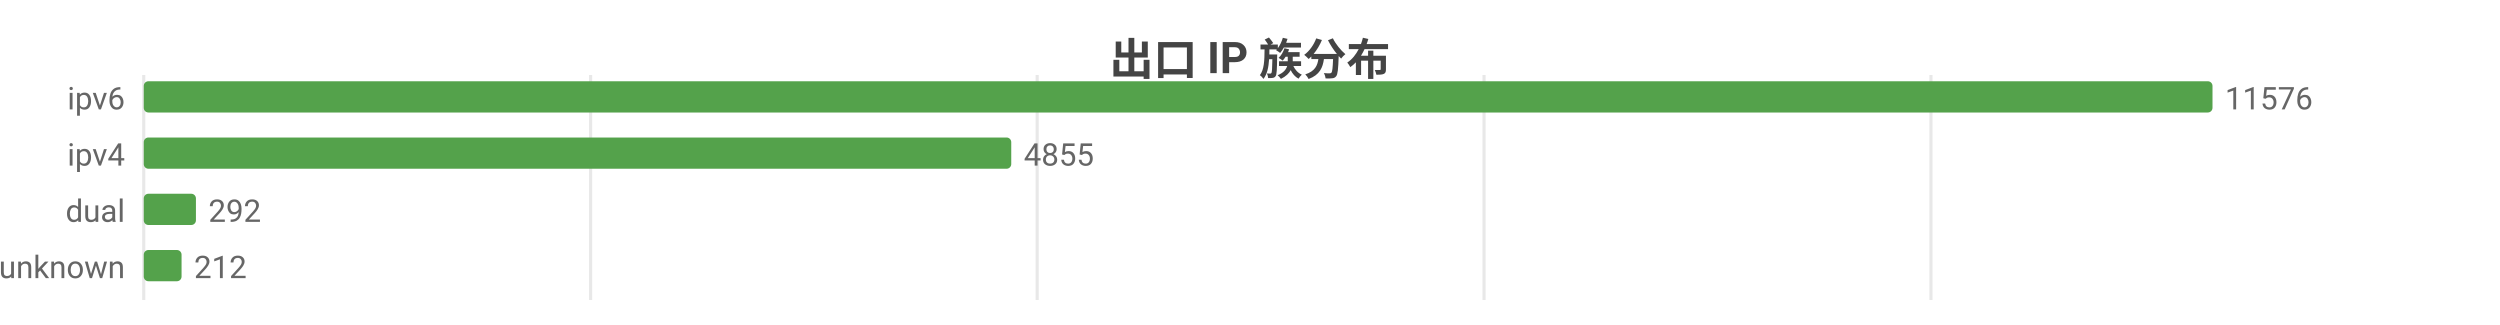
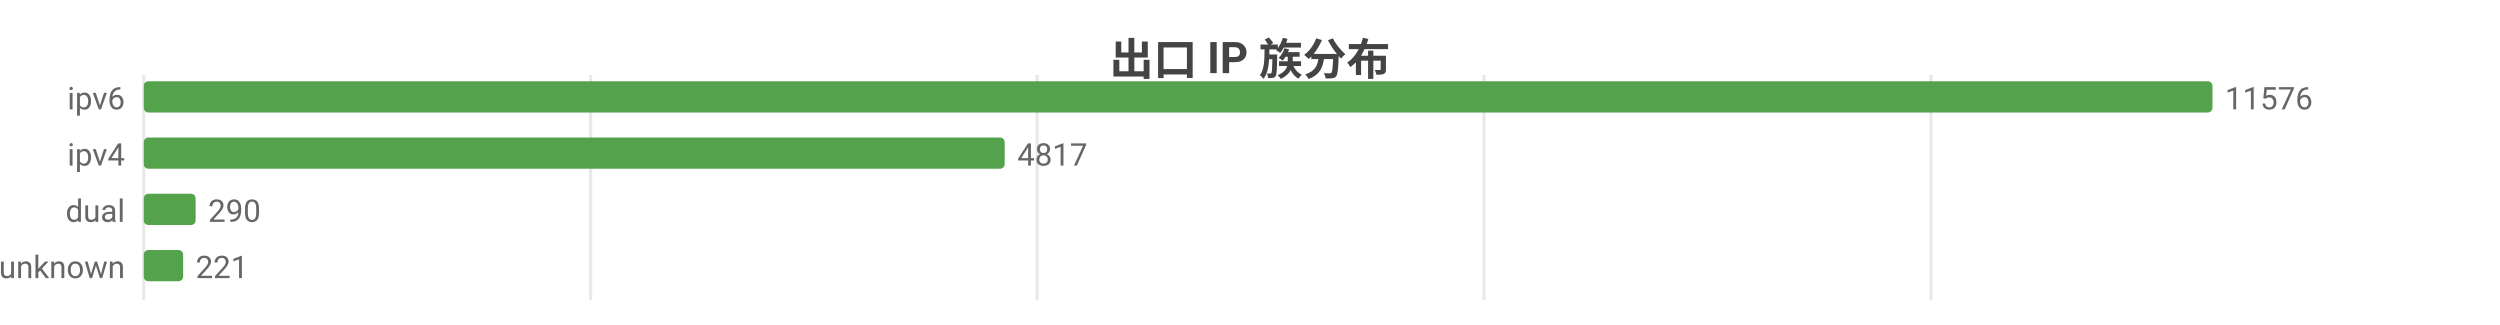
<svg xmlns="http://www.w3.org/2000/svg" width="800" height="104" viewBox="0 0 800 104">
  <rect width="800" height="104" fill="#ffffff" />
  <style>text{font-family:system-ui,-apple-system,'Segoe UI',Roboto,'PingFang SC','Microsoft YaHei','Noto Sans CJK SC',sans-serif}.g{stroke:#e8e8e8;stroke-width:1}.a{stroke:#999;stroke-width:1}.t{font-size:10px;fill:#666}.m{font-size:10px;text-anchor:middle;fill:#666}.e{font-size:10px;text-anchor:end;fill:#666}.l{font-size:11px;fill:#333}.tt{font-size:14px;font-weight:600;text-anchor:middle;fill:#444}.em{font-size:13px;text-anchor:middle;fill:#999}</style>
  <text class="tt" x="400.0" y="24">出口 IP 族分布</text>
  <line class="g" x1="46" y1="24" x2="46" y2="96" />
  <line class="g" x1="189.0" y1="24" x2="189.0" y2="96" />
  <line class="g" x1="331.9" y1="24" x2="331.9" y2="96" />
  <line class="g" x1="474.9" y1="24" x2="474.9" y2="96" />
  <line class="g" x1="617.9" y1="24" x2="617.9" y2="96" />
  <text class="e" x="40" y="35">ipv6</text>
  <rect x="46" y="26" width="662" height="10" fill="#54a24b" rx="1.5" />
  <text class="t" x="712" y="35">11576</text>
  <text class="e" x="40" y="53">ipv4</text>
-   <rect x="46" y="44" width="277.6" height="10" fill="#54a24b" rx="1.5" />
-   <text class="t" x="327.6" y="53">4855</text>
+   <rect x="46" y="44" width="275.5" height="10" fill="#54a24b" rx="1.5" />
+   <text class="t" x="325.5" y="53">4817</text>
  <text class="e" x="40" y="71">dual</text>
-   <rect x="46" y="62" width="16.7" height="10" fill="#54a24b" rx="1.5" />
-   <text class="t" x="66.7" y="71">292</text>
+   <rect x="46" y="62" width="16.6" height="10" fill="#54a24b" rx="1.5" />
+   <text class="t" x="66.6" y="71">290</text>
  <text class="e" x="40" y="89">unknown</text>
-   <rect x="46" y="80" width="12.1" height="10" fill="#54a24b" rx="1.5" />
-   <text class="t" x="62.1" y="89">212</text>
+   <rect x="46" y="80" width="12.6" height="10" fill="#54a24b" rx="1.5" />
+   <text class="t" x="62.6" y="89">221</text>
</svg>
